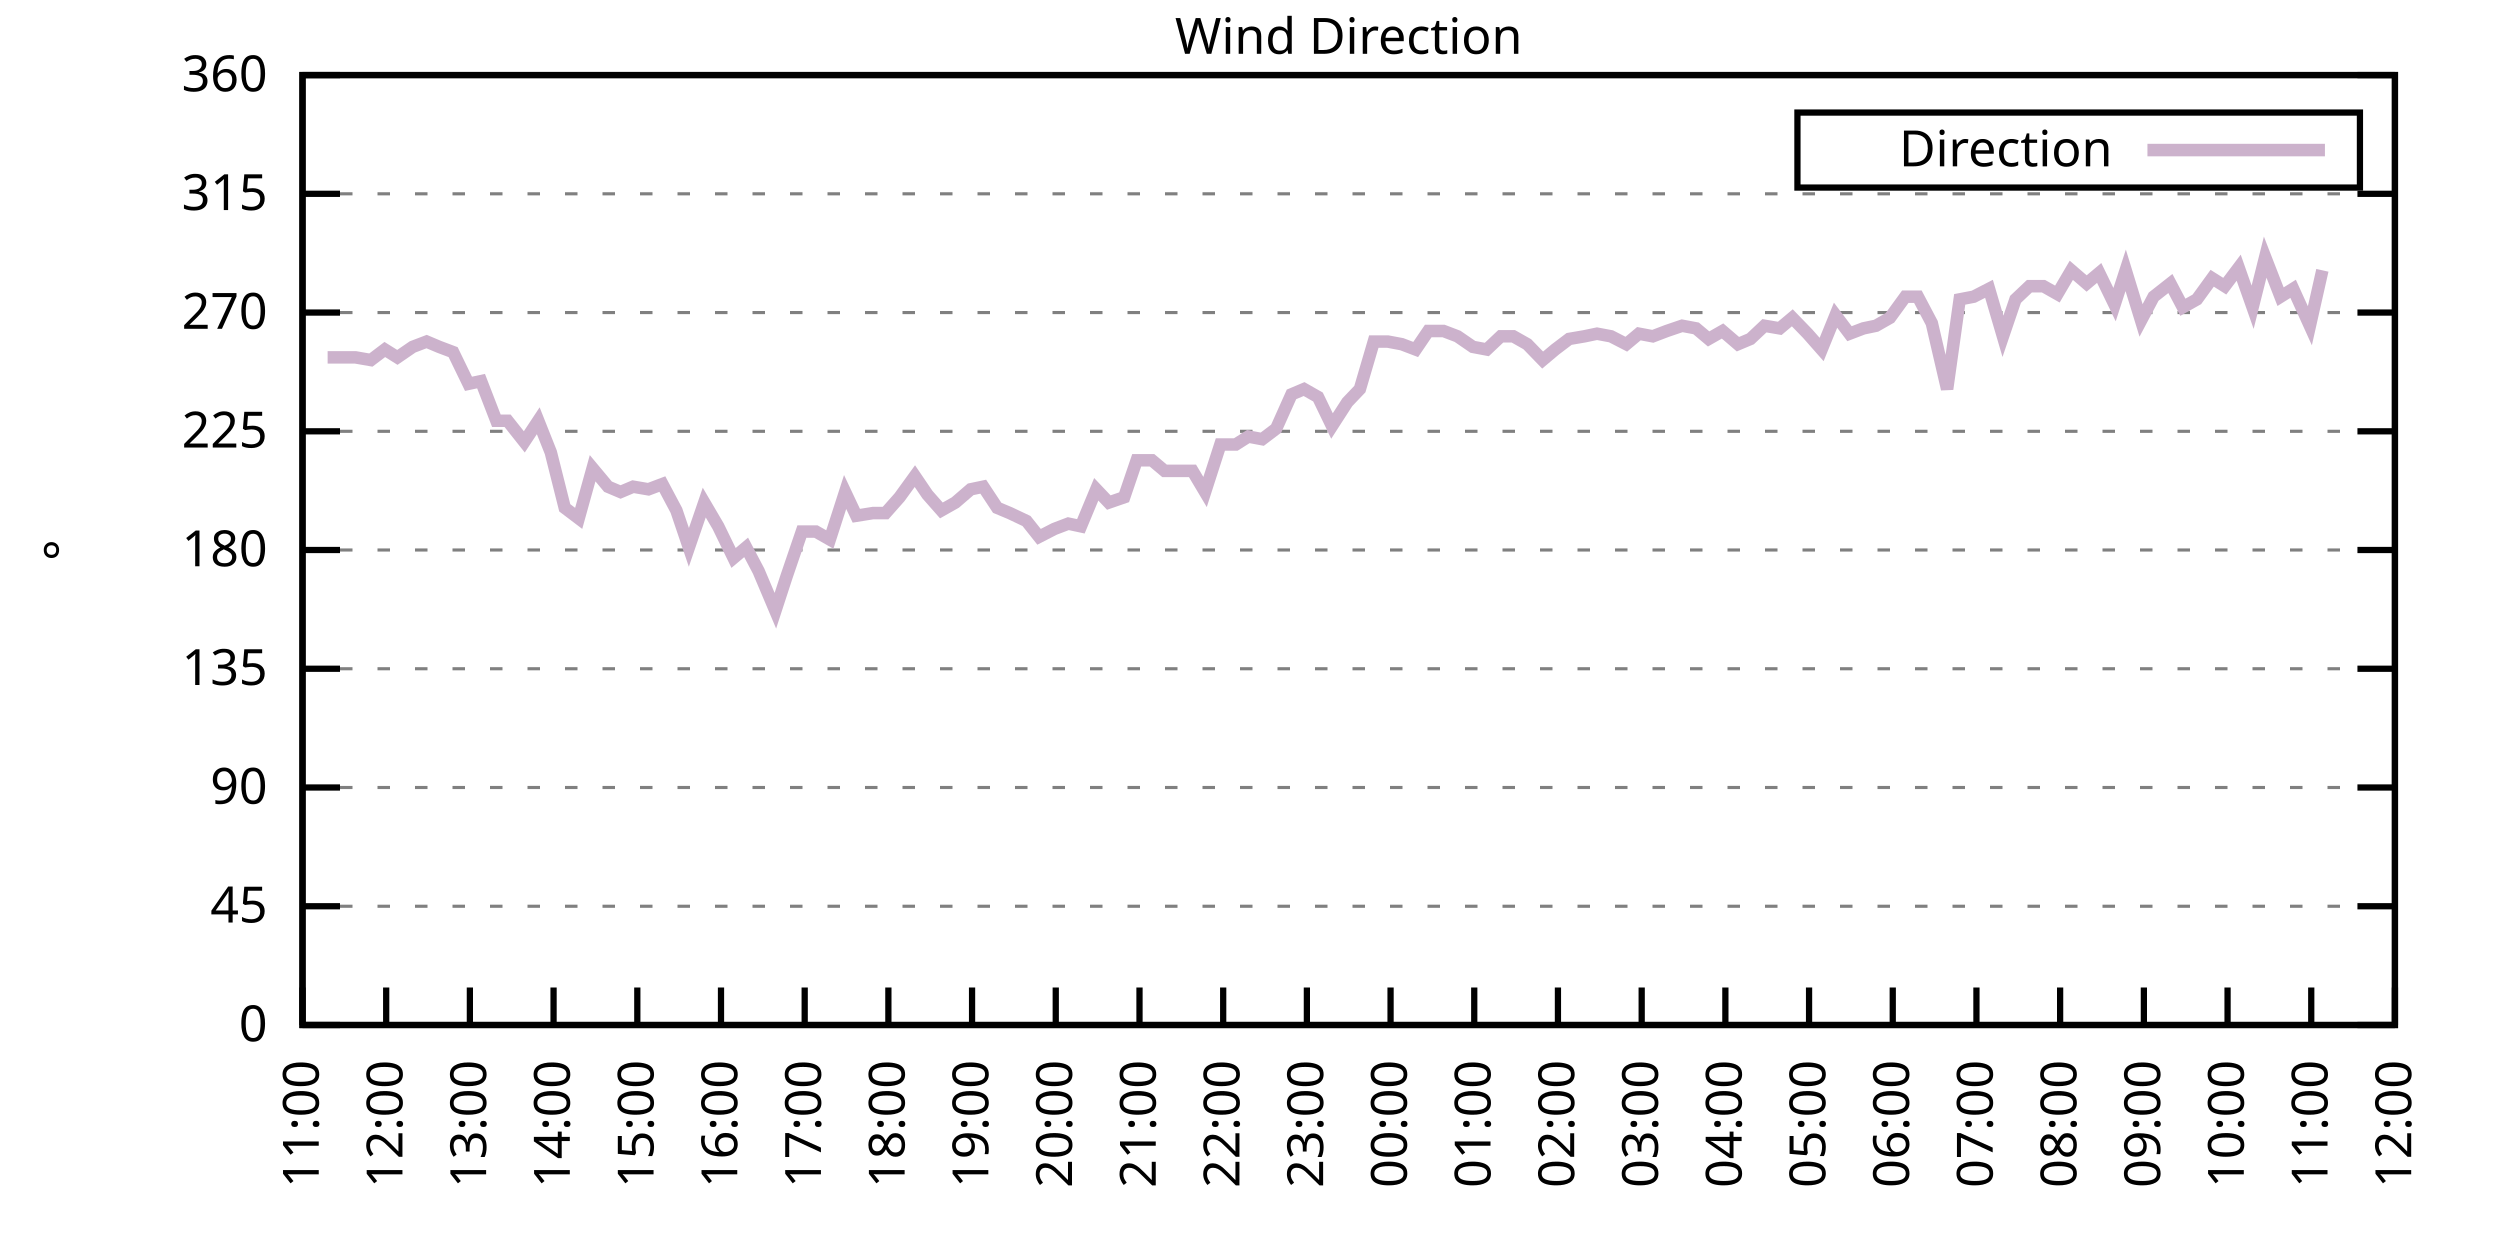
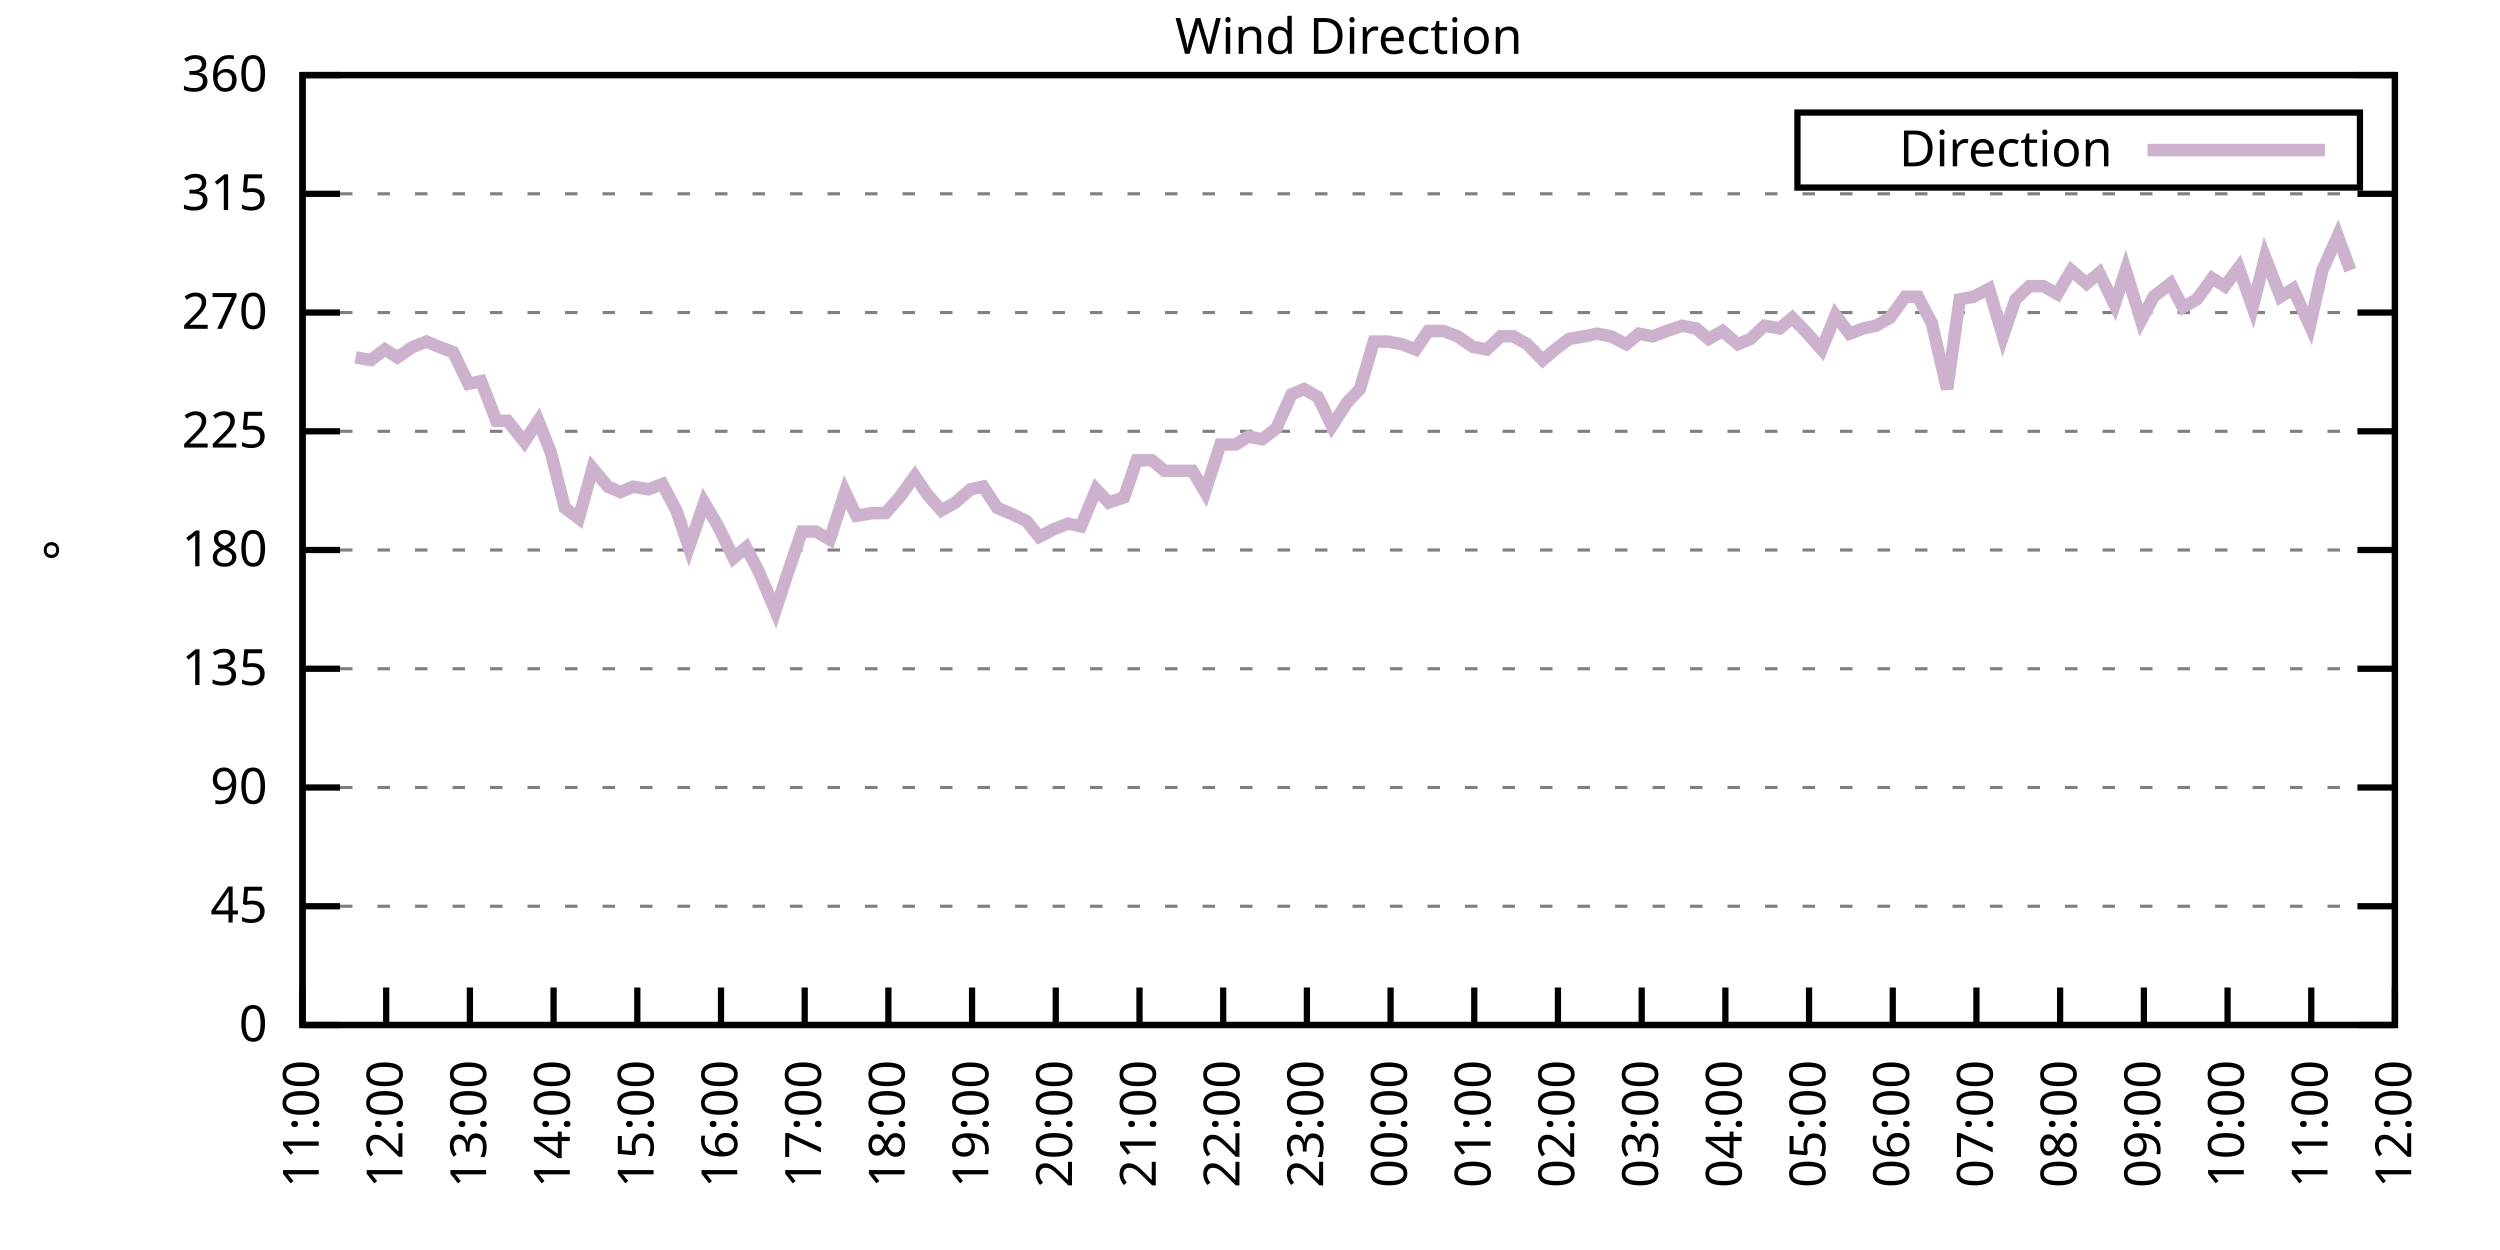
<svg xmlns="http://www.w3.org/2000/svg" xmlns:xlink="http://www.w3.org/1999/xlink" width="400" height="200" viewBox="0 0 400 200">
  <g id="gnuplot_canvas">
    <rect x="0" y="0" width="400" height="200" fill="none" />
    <defs>
      <circle id="gpDot" r="0.5" stroke-width="0.5" stroke="currentColor" />
      <path id="gpPt0" stroke-width="0.333" stroke="currentColor" d="M-1,0 h2 M0,-1 v2" />
      <path id="gpPt1" stroke-width="0.333" stroke="currentColor" d="M-1,-1 L1,1 M1,-1 L-1,1" />
      <path id="gpPt2" stroke-width="0.333" stroke="currentColor" d="M-1,0 L1,0 M0,-1 L0,1 M-1,-1 L1,1 M-1,1 L1,-1" />
      <rect id="gpPt3" stroke-width="0.333" stroke="currentColor" x="-1" y="-1" width="2" height="2" />
      <rect id="gpPt4" stroke-width="0.333" stroke="currentColor" fill="currentColor" x="-1" y="-1" width="2" height="2" />
      <circle id="gpPt5" stroke-width="0.333" stroke="currentColor" cx="0" cy="0" r="1" />
      <use xlink:href="#gpPt5" id="gpPt6" fill="currentColor" stroke="none" />
      <path id="gpPt7" stroke-width="0.333" stroke="currentColor" d="M0,-1.33 L-1.33,0.67 L1.33,0.67 z" />
      <use xlink:href="#gpPt7" id="gpPt8" fill="currentColor" stroke="none" />
      <use xlink:href="#gpPt7" id="gpPt9" stroke="currentColor" transform="rotate(180)" />
      <use xlink:href="#gpPt9" id="gpPt10" fill="currentColor" stroke="none" />
      <use xlink:href="#gpPt3" id="gpPt11" stroke="currentColor" transform="rotate(45)" />
      <use xlink:href="#gpPt11" id="gpPt12" fill="currentColor" stroke="none" />
      <path id="gpPt13" stroke-width="0.333" stroke="currentColor" d="M0,1.330 L1.265,0.411 L0.782,-1.067 L-0.782,-1.076 L-1.265,0.411 z" />
      <use xlink:href="#gpPt13" id="gpPt14" fill="currentColor" stroke="none" />
      <filter id="textbox" filterUnits="objectBoundingBox" x="0" y="0" height="1" width="1">
        <feFlood flood-color="white" flood-opacity="1" result="bgnd" />
        <feComposite in="SourceGraphic" in2="bgnd" operator="atop" />
      </filter>
      <filter id="greybox" filterUnits="objectBoundingBox" x="0" y="0" height="1" width="1">
        <feFlood flood-color="lightgrey" flood-opacity="1" result="grey" />
        <feComposite in="SourceGraphic" in2="grey" operator="atop" />
      </filter>
    </defs>
    <g fill="none" color="white" stroke="currentColor" stroke-width="1.00" stroke-linecap="butt" stroke-linejoin="miter">
</g>
    <g fill="none" color="black" stroke="currentColor" stroke-width="1.00" stroke-linecap="butt" stroke-linejoin="miter">
      <g stroke="none" shape-rendering="crispEdges">
        <polygon fill="rgb(255, 255, 255)" points="48.40,164.00 383.18,164.00 383.18,12.02 48.40,12.02 " />
      </g>
    </g>
    <g fill="none" color="black" stroke="currentColor" stroke-width="1.00" stroke-linecap="butt" stroke-linejoin="miter">
</g>
    <g fill="none" color="black" stroke="black" stroke-width="0.50" stroke-linecap="butt" stroke-linejoin="miter">
</g>
    <g fill="none" color="gray" stroke="currentColor" stroke-width="0.50" stroke-linecap="butt" stroke-linejoin="miter">
      <path stroke="gray" stroke-dasharray="2,4" class="gridline" d="M48.40,164.00 L383.19,164.00  " />
    </g>
    <g fill="none" color="gray" stroke="gray" stroke-width="1.00" stroke-linecap="butt" stroke-linejoin="miter">
</g>
    <g fill="none" color="black" stroke="currentColor" stroke-width="1.00" stroke-linecap="butt" stroke-linejoin="miter">
      <path stroke="black" d="M48.40,164.00 L54.40,164.00 M383.19,164.00 L377.19,164.00  " />
      <g transform="translate(42.80,166.60)" stroke="none" fill="black" font-family="Sans" font-size="8.00" text-anchor="end">
        <text>
          <tspan font-family="Sans"> 0</tspan>
        </text>
      </g>
    </g>
    <g fill="none" color="black" stroke="currentColor" stroke-width="1.00" stroke-linecap="butt" stroke-linejoin="miter">
</g>
    <g fill="none" color="black" stroke="black" stroke-width="0.50" stroke-linecap="butt" stroke-linejoin="miter">
</g>
    <g fill="none" color="gray" stroke="currentColor" stroke-width="0.50" stroke-linecap="butt" stroke-linejoin="miter">
      <path stroke="gray" stroke-dasharray="2,4" class="gridline" d="M48.40,145.00 L383.19,145.00  " />
    </g>
    <g fill="none" color="gray" stroke="gray" stroke-width="1.00" stroke-linecap="butt" stroke-linejoin="miter">
</g>
    <g fill="none" color="black" stroke="currentColor" stroke-width="1.00" stroke-linecap="butt" stroke-linejoin="miter">
      <path stroke="black" d="M48.40,145.00 L54.40,145.00 M383.19,145.00 L377.19,145.00  " />
      <g transform="translate(42.80,147.60)" stroke="none" fill="black" font-family="Sans" font-size="8.00" text-anchor="end">
        <text>
          <tspan font-family="Sans"> 45</tspan>
        </text>
      </g>
    </g>
    <g fill="none" color="black" stroke="currentColor" stroke-width="1.00" stroke-linecap="butt" stroke-linejoin="miter">
</g>
    <g fill="none" color="black" stroke="black" stroke-width="0.50" stroke-linecap="butt" stroke-linejoin="miter">
</g>
    <g fill="none" color="gray" stroke="currentColor" stroke-width="0.50" stroke-linecap="butt" stroke-linejoin="miter">
      <path stroke="gray" stroke-dasharray="2,4" class="gridline" d="M48.40,126.00 L383.19,126.00  " />
    </g>
    <g fill="none" color="gray" stroke="gray" stroke-width="1.00" stroke-linecap="butt" stroke-linejoin="miter">
</g>
    <g fill="none" color="black" stroke="currentColor" stroke-width="1.00" stroke-linecap="butt" stroke-linejoin="miter">
      <path stroke="black" d="M48.40,126.00 L54.40,126.00 M383.19,126.00 L377.19,126.00  " />
      <g transform="translate(42.80,128.60)" stroke="none" fill="black" font-family="Sans" font-size="8.00" text-anchor="end">
        <text>
          <tspan font-family="Sans"> 90</tspan>
        </text>
      </g>
    </g>
    <g fill="none" color="black" stroke="currentColor" stroke-width="1.00" stroke-linecap="butt" stroke-linejoin="miter">
</g>
    <g fill="none" color="black" stroke="black" stroke-width="0.50" stroke-linecap="butt" stroke-linejoin="miter">
</g>
    <g fill="none" color="gray" stroke="currentColor" stroke-width="0.50" stroke-linecap="butt" stroke-linejoin="miter">
      <path stroke="gray" stroke-dasharray="2,4" class="gridline" d="M48.40,107.00 L383.19,107.00  " />
    </g>
    <g fill="none" color="gray" stroke="gray" stroke-width="1.00" stroke-linecap="butt" stroke-linejoin="miter">
</g>
    <g fill="none" color="black" stroke="currentColor" stroke-width="1.00" stroke-linecap="butt" stroke-linejoin="miter">
      <path stroke="black" d="M48.40,107.00 L54.40,107.00 M383.19,107.00 L377.19,107.00  " />
      <g transform="translate(42.80,109.60)" stroke="none" fill="black" font-family="Sans" font-size="8.00" text-anchor="end">
        <text>
          <tspan font-family="Sans"> 135</tspan>
        </text>
      </g>
    </g>
    <g fill="none" color="black" stroke="currentColor" stroke-width="1.00" stroke-linecap="butt" stroke-linejoin="miter">
</g>
    <g fill="none" color="black" stroke="black" stroke-width="0.50" stroke-linecap="butt" stroke-linejoin="miter">
</g>
    <g fill="none" color="gray" stroke="currentColor" stroke-width="0.50" stroke-linecap="butt" stroke-linejoin="miter">
      <path stroke="gray" stroke-dasharray="2,4" class="gridline" d="M48.40,88.00 L383.19,88.00  " />
    </g>
    <g fill="none" color="gray" stroke="gray" stroke-width="1.00" stroke-linecap="butt" stroke-linejoin="miter">
</g>
    <g fill="none" color="black" stroke="currentColor" stroke-width="1.00" stroke-linecap="butt" stroke-linejoin="miter">
      <path stroke="black" d="M48.40,88.00 L54.40,88.00 M383.19,88.00 L377.19,88.00  " />
      <g transform="translate(42.80,90.60)" stroke="none" fill="black" font-family="Sans" font-size="8.00" text-anchor="end">
        <text>
          <tspan font-family="Sans"> 180</tspan>
        </text>
      </g>
    </g>
    <g fill="none" color="black" stroke="currentColor" stroke-width="1.00" stroke-linecap="butt" stroke-linejoin="miter">
</g>
    <g fill="none" color="black" stroke="black" stroke-width="0.50" stroke-linecap="butt" stroke-linejoin="miter">
</g>
    <g fill="none" color="gray" stroke="currentColor" stroke-width="0.50" stroke-linecap="butt" stroke-linejoin="miter">
      <path stroke="gray" stroke-dasharray="2,4" class="gridline" d="M48.40,69.01 L383.19,69.01  " />
    </g>
    <g fill="none" color="gray" stroke="gray" stroke-width="1.00" stroke-linecap="butt" stroke-linejoin="miter">
</g>
    <g fill="none" color="black" stroke="currentColor" stroke-width="1.00" stroke-linecap="butt" stroke-linejoin="miter">
      <path stroke="black" d="M48.40,69.01 L54.40,69.01 M383.19,69.01 L377.19,69.01  " />
      <g transform="translate(42.80,71.61)" stroke="none" fill="black" font-family="Sans" font-size="8.00" text-anchor="end">
        <text>
          <tspan font-family="Sans"> 225</tspan>
        </text>
      </g>
    </g>
    <g fill="none" color="black" stroke="currentColor" stroke-width="1.00" stroke-linecap="butt" stroke-linejoin="miter">
</g>
    <g fill="none" color="black" stroke="black" stroke-width="0.50" stroke-linecap="butt" stroke-linejoin="miter">
</g>
    <g fill="none" color="gray" stroke="currentColor" stroke-width="0.50" stroke-linecap="butt" stroke-linejoin="miter">
      <path stroke="gray" stroke-dasharray="2,4" class="gridline" d="M48.40,50.01 L383.19,50.01  " />
    </g>
    <g fill="none" color="gray" stroke="gray" stroke-width="1.00" stroke-linecap="butt" stroke-linejoin="miter">
</g>
    <g fill="none" color="black" stroke="currentColor" stroke-width="1.00" stroke-linecap="butt" stroke-linejoin="miter">
      <path stroke="black" d="M48.40,50.01 L54.40,50.01 M383.19,50.01 L377.19,50.01  " />
      <g transform="translate(42.80,52.61)" stroke="none" fill="black" font-family="Sans" font-size="8.00" text-anchor="end">
        <text>
          <tspan font-family="Sans"> 270</tspan>
        </text>
      </g>
    </g>
    <g fill="none" color="black" stroke="currentColor" stroke-width="1.00" stroke-linecap="butt" stroke-linejoin="miter">
</g>
    <g fill="none" color="black" stroke="black" stroke-width="0.50" stroke-linecap="butt" stroke-linejoin="miter">
</g>
    <g fill="none" color="gray" stroke="currentColor" stroke-width="0.50" stroke-linecap="butt" stroke-linejoin="miter">
      <path stroke="gray" stroke-dasharray="2,4" class="gridline" d="M48.40,31.01 L383.19,31.01  " />
    </g>
    <g fill="none" color="gray" stroke="gray" stroke-width="1.00" stroke-linecap="butt" stroke-linejoin="miter">
</g>
    <g fill="none" color="black" stroke="currentColor" stroke-width="1.00" stroke-linecap="butt" stroke-linejoin="miter">
      <path stroke="black" d="M48.40,31.01 L54.40,31.01 M383.19,31.01 L377.19,31.01  " />
      <g transform="translate(42.80,33.61)" stroke="none" fill="black" font-family="Sans" font-size="8.00" text-anchor="end">
        <text>
          <tspan font-family="Sans"> 315</tspan>
        </text>
      </g>
    </g>
    <g fill="none" color="black" stroke="currentColor" stroke-width="1.00" stroke-linecap="butt" stroke-linejoin="miter">
</g>
    <g fill="none" color="black" stroke="black" stroke-width="0.50" stroke-linecap="butt" stroke-linejoin="miter">
</g>
    <g fill="none" color="gray" stroke="currentColor" stroke-width="0.50" stroke-linecap="butt" stroke-linejoin="miter">
      <path stroke="gray" stroke-dasharray="2,4" class="gridline" d="M48.40,12.01 L383.19,12.01  " />
    </g>
    <g fill="none" color="gray" stroke="gray" stroke-width="1.00" stroke-linecap="butt" stroke-linejoin="miter">
</g>
    <g fill="none" color="black" stroke="currentColor" stroke-width="1.00" stroke-linecap="butt" stroke-linejoin="miter">
      <path stroke="black" d="M48.40,12.01 L54.40,12.01 M383.19,12.01 L377.19,12.01  " />
      <g transform="translate(42.80,14.61)" stroke="none" fill="black" font-family="Sans" font-size="8.00" text-anchor="end">
        <text>
          <tspan font-family="Sans"> 360</tspan>
        </text>
      </g>
    </g>
    <g fill="none" color="black" stroke="currentColor" stroke-width="1.00" stroke-linecap="butt" stroke-linejoin="miter">
      <path stroke="black" d="M48.40,164.00 L48.40,158.00  " />
      <g transform="translate(51.00,169.60) rotate(270.00)" stroke="none" fill="black" font-family="Sans" font-size="8.00" text-anchor="end">
        <text>
          <tspan font-family="Sans">11:00</tspan>
        </text>
      </g>
    </g>
    <g fill="none" color="black" stroke="currentColor" stroke-width="1.00" stroke-linecap="butt" stroke-linejoin="miter">
      <path stroke="black" d="M61.79,164.00 L61.79,158.00  " />
      <g transform="translate(64.39,169.60) rotate(270.00)" stroke="none" fill="black" font-family="Sans" font-size="8.00" text-anchor="end">
        <text>
          <tspan font-family="Sans">12:00</tspan>
        </text>
      </g>
    </g>
    <g fill="none" color="black" stroke="currentColor" stroke-width="1.00" stroke-linecap="butt" stroke-linejoin="miter">
      <path stroke="black" d="M75.18,164.00 L75.18,158.00  " />
      <g transform="translate(77.78,169.60) rotate(270.00)" stroke="none" fill="black" font-family="Sans" font-size="8.00" text-anchor="end">
        <text>
          <tspan font-family="Sans">13:00</tspan>
        </text>
      </g>
    </g>
    <g fill="none" color="black" stroke="currentColor" stroke-width="1.00" stroke-linecap="butt" stroke-linejoin="miter">
      <path stroke="black" d="M88.57,164.00 L88.57,158.00  " />
      <g transform="translate(91.17,169.60) rotate(270.00)" stroke="none" fill="black" font-family="Sans" font-size="8.00" text-anchor="end">
        <text>
          <tspan font-family="Sans">14:00</tspan>
        </text>
      </g>
    </g>
    <g fill="none" color="black" stroke="currentColor" stroke-width="1.00" stroke-linecap="butt" stroke-linejoin="miter">
      <path stroke="black" d="M101.97,164.00 L101.97,158.00  " />
      <g transform="translate(104.57,169.60) rotate(270.00)" stroke="none" fill="black" font-family="Sans" font-size="8.00" text-anchor="end">
        <text>
          <tspan font-family="Sans">15:00</tspan>
        </text>
      </g>
    </g>
    <g fill="none" color="black" stroke="currentColor" stroke-width="1.00" stroke-linecap="butt" stroke-linejoin="miter">
      <path stroke="black" d="M115.36,164.00 L115.36,158.00  " />
      <g transform="translate(117.96,169.60) rotate(270.00)" stroke="none" fill="black" font-family="Sans" font-size="8.00" text-anchor="end">
        <text>
          <tspan font-family="Sans">16:00</tspan>
        </text>
      </g>
    </g>
    <g fill="none" color="black" stroke="currentColor" stroke-width="1.00" stroke-linecap="butt" stroke-linejoin="miter">
      <path stroke="black" d="M128.75,164.00 L128.75,158.00  " />
      <g transform="translate(131.35,169.60) rotate(270.00)" stroke="none" fill="black" font-family="Sans" font-size="8.00" text-anchor="end">
        <text>
          <tspan font-family="Sans">17:00</tspan>
        </text>
      </g>
    </g>
    <g fill="none" color="black" stroke="currentColor" stroke-width="1.00" stroke-linecap="butt" stroke-linejoin="miter">
      <path stroke="black" d="M142.14,164.00 L142.14,158.00  " />
      <g transform="translate(144.74,169.60) rotate(270.00)" stroke="none" fill="black" font-family="Sans" font-size="8.00" text-anchor="end">
        <text>
          <tspan font-family="Sans">18:00</tspan>
        </text>
      </g>
    </g>
    <g fill="none" color="black" stroke="currentColor" stroke-width="1.00" stroke-linecap="butt" stroke-linejoin="miter">
      <path stroke="black" d="M155.53,164.00 L155.53,158.00  " />
      <g transform="translate(158.13,169.60) rotate(270.00)" stroke="none" fill="black" font-family="Sans" font-size="8.00" text-anchor="end">
        <text>
          <tspan font-family="Sans">19:00</tspan>
        </text>
      </g>
    </g>
    <g fill="none" color="black" stroke="currentColor" stroke-width="1.00" stroke-linecap="butt" stroke-linejoin="miter">
      <path stroke="black" d="M168.92,164.00 L168.92,158.00  " />
      <g transform="translate(171.52,169.60) rotate(270.00)" stroke="none" fill="black" font-family="Sans" font-size="8.00" text-anchor="end">
        <text>
          <tspan font-family="Sans">20:00</tspan>
        </text>
      </g>
    </g>
    <g fill="none" color="black" stroke="currentColor" stroke-width="1.00" stroke-linecap="butt" stroke-linejoin="miter">
      <path stroke="black" d="M182.32,164.00 L182.32,158.00  " />
      <g transform="translate(184.92,169.60) rotate(270.00)" stroke="none" fill="black" font-family="Sans" font-size="8.00" text-anchor="end">
        <text>
          <tspan font-family="Sans">21:00</tspan>
        </text>
      </g>
    </g>
    <g fill="none" color="black" stroke="currentColor" stroke-width="1.00" stroke-linecap="butt" stroke-linejoin="miter">
      <path stroke="black" d="M195.71,164.00 L195.71,158.00  " />
      <g transform="translate(198.31,169.60) rotate(270.00)" stroke="none" fill="black" font-family="Sans" font-size="8.00" text-anchor="end">
        <text>
          <tspan font-family="Sans">22:00</tspan>
        </text>
      </g>
    </g>
    <g fill="none" color="black" stroke="currentColor" stroke-width="1.00" stroke-linecap="butt" stroke-linejoin="miter">
      <path stroke="black" d="M209.10,164.00 L209.10,158.00  " />
      <g transform="translate(211.70,169.60) rotate(270.00)" stroke="none" fill="black" font-family="Sans" font-size="8.00" text-anchor="end">
        <text>
          <tspan font-family="Sans">23:00</tspan>
        </text>
      </g>
    </g>
    <g fill="none" color="black" stroke="currentColor" stroke-width="1.00" stroke-linecap="butt" stroke-linejoin="miter">
      <path stroke="black" d="M222.49,164.00 L222.49,158.00  " />
      <g transform="translate(225.09,169.60) rotate(270.00)" stroke="none" fill="black" font-family="Sans" font-size="8.00" text-anchor="end">
        <text>
          <tspan font-family="Sans">00:00</tspan>
        </text>
      </g>
    </g>
    <g fill="none" color="black" stroke="currentColor" stroke-width="1.00" stroke-linecap="butt" stroke-linejoin="miter">
      <path stroke="black" d="M235.88,164.00 L235.88,158.00  " />
      <g transform="translate(238.48,169.60) rotate(270.00)" stroke="none" fill="black" font-family="Sans" font-size="8.00" text-anchor="end">
        <text>
          <tspan font-family="Sans">01:00</tspan>
        </text>
      </g>
    </g>
    <g fill="none" color="black" stroke="currentColor" stroke-width="1.00" stroke-linecap="butt" stroke-linejoin="miter">
      <path stroke="black" d="M249.27,164.00 L249.27,158.00  " />
      <g transform="translate(251.87,169.60) rotate(270.00)" stroke="none" fill="black" font-family="Sans" font-size="8.00" text-anchor="end">
        <text>
          <tspan font-family="Sans">02:00</tspan>
        </text>
      </g>
    </g>
    <g fill="none" color="black" stroke="currentColor" stroke-width="1.00" stroke-linecap="butt" stroke-linejoin="miter">
      <path stroke="black" d="M262.67,164.00 L262.67,158.00  " />
      <g transform="translate(265.27,169.60) rotate(270.00)" stroke="none" fill="black" font-family="Sans" font-size="8.00" text-anchor="end">
        <text>
          <tspan font-family="Sans">03:00</tspan>
        </text>
      </g>
    </g>
    <g fill="none" color="black" stroke="currentColor" stroke-width="1.00" stroke-linecap="butt" stroke-linejoin="miter">
      <path stroke="black" d="M276.06,164.00 L276.06,158.00  " />
      <g transform="translate(278.66,169.60) rotate(270.00)" stroke="none" fill="black" font-family="Sans" font-size="8.00" text-anchor="end">
        <text>
          <tspan font-family="Sans">04:00</tspan>
        </text>
      </g>
    </g>
    <g fill="none" color="black" stroke="currentColor" stroke-width="1.00" stroke-linecap="butt" stroke-linejoin="miter">
      <path stroke="black" d="M289.45,164.00 L289.45,158.00  " />
      <g transform="translate(292.05,169.60) rotate(270.00)" stroke="none" fill="black" font-family="Sans" font-size="8.00" text-anchor="end">
        <text>
          <tspan font-family="Sans">05:00</tspan>
        </text>
      </g>
    </g>
    <g fill="none" color="black" stroke="currentColor" stroke-width="1.00" stroke-linecap="butt" stroke-linejoin="miter">
      <path stroke="black" d="M302.84,164.00 L302.84,158.00  " />
      <g transform="translate(305.44,169.60) rotate(270.00)" stroke="none" fill="black" font-family="Sans" font-size="8.00" text-anchor="end">
        <text>
          <tspan font-family="Sans">06:00</tspan>
        </text>
      </g>
    </g>
    <g fill="none" color="black" stroke="currentColor" stroke-width="1.00" stroke-linecap="butt" stroke-linejoin="miter">
      <path stroke="black" d="M316.23,164.00 L316.23,158.00  " />
      <g transform="translate(318.83,169.60) rotate(270.00)" stroke="none" fill="black" font-family="Sans" font-size="8.00" text-anchor="end">
        <text>
          <tspan font-family="Sans">07:00</tspan>
        </text>
      </g>
    </g>
    <g fill="none" color="black" stroke="currentColor" stroke-width="1.00" stroke-linecap="butt" stroke-linejoin="miter">
      <path stroke="black" d="M329.62,164.00 L329.62,158.00  " />
      <g transform="translate(332.22,169.60) rotate(270.00)" stroke="none" fill="black" font-family="Sans" font-size="8.00" text-anchor="end">
        <text>
          <tspan font-family="Sans">08:00</tspan>
        </text>
      </g>
    </g>
    <g fill="none" color="black" stroke="currentColor" stroke-width="1.00" stroke-linecap="butt" stroke-linejoin="miter">
      <path stroke="black" d="M343.02,164.00 L343.02,158.00  " />
      <g transform="translate(345.62,169.60) rotate(270.00)" stroke="none" fill="black" font-family="Sans" font-size="8.00" text-anchor="end">
        <text>
          <tspan font-family="Sans">09:00</tspan>
        </text>
      </g>
    </g>
    <g fill="none" color="black" stroke="currentColor" stroke-width="1.00" stroke-linecap="butt" stroke-linejoin="miter">
      <path stroke="black" d="M356.41,164.00 L356.41,158.00  " />
      <g transform="translate(359.01,169.60) rotate(270.00)" stroke="none" fill="black" font-family="Sans" font-size="8.00" text-anchor="end">
        <text>
          <tspan font-family="Sans">10:00</tspan>
        </text>
      </g>
    </g>
    <g fill="none" color="black" stroke="currentColor" stroke-width="1.00" stroke-linecap="butt" stroke-linejoin="miter">
      <path stroke="black" d="M369.80,164.00 L369.80,158.00  " />
      <g transform="translate(372.40,169.60) rotate(270.00)" stroke="none" fill="black" font-family="Sans" font-size="8.00" text-anchor="end">
        <text>
          <tspan font-family="Sans">11:00</tspan>
        </text>
      </g>
    </g>
    <g fill="none" color="black" stroke="currentColor" stroke-width="1.00" stroke-linecap="butt" stroke-linejoin="miter">
      <path stroke="black" d="M383.19,164.00 L383.19,158.00  " />
      <g transform="translate(385.79,169.60) rotate(270.00)" stroke="none" fill="black" font-family="Sans" font-size="8.00" text-anchor="end">
        <text>
          <tspan font-family="Sans">12:00</tspan>
        </text>
      </g>
    </g>
    <g fill="none" color="black" stroke="currentColor" stroke-width="1.00" stroke-linecap="butt" stroke-linejoin="miter">
</g>
    <g fill="none" color="black" stroke="currentColor" stroke-width="1.00" stroke-linecap="butt" stroke-linejoin="miter">
      <path stroke="black" d="M48.40,12.01 L48.40,164.00 L383.19,164.00 L383.19,12.01 L48.40,12.01 Z  " />
    </g>
    <g fill="none" color="black" stroke="currentColor" stroke-width="1.00" stroke-linecap="butt" stroke-linejoin="miter">
</g>
    <g fill="none" color="black" stroke="currentColor" stroke-width="1.00" stroke-linecap="butt" stroke-linejoin="miter">
      <path stroke="black" d="M287.59,30.01 L287.59,18.01 L377.59,18.01 L377.59,30.01 L287.59,30.01 Z  " />
    </g>
    <g id="Wind_direction_plot_1">
      <g fill="none" color="white" stroke="black" stroke-width="2.00" stroke-linecap="butt" stroke-linejoin="miter">
</g>
      <g fill="none" color="black" stroke="currentColor" stroke-width="2.00" stroke-linecap="butt" stroke-linejoin="miter">
        <g transform="translate(337.99,26.61)" stroke="none" fill="black" font-family="Sans" font-size="8.00" text-anchor="end">
          <text>
            <tspan font-family="Sans">Direction</tspan>
          </text>
        </g>
      </g>
      <g fill="none" color="black" stroke="currentColor" stroke-width="2.00" stroke-linecap="butt" stroke-linejoin="miter">
-         <path stroke="rgb(204, 178, 204)" d="M343.59,24.01 L371.99,24.01 M52.42,57.18 L54.65,57.18 L56.88,57.18 L59.34,57.61 L61.57,55.92 L63.58,57.18   L66.03,55.50 L68.26,54.65 L70.27,55.50 L72.50,56.34 L74.96,61.41 L76.97,60.98 L79.42,67.32 L81.21,67.32   L83.89,70.70 L86.12,67.32 L88.13,72.38 L90.36,81.25 L92.59,82.94 L94.82,74.92 L97.28,77.87 L99.29,78.72   L101.30,77.87 L103.75,78.29 L105.98,77.45 L108.22,81.67 L110.22,87.58 L112.68,80.41 L114.91,84.21 L117.37,89.27   L119.38,87.58 L121.38,91.38 L124.06,97.72 L125.85,92.23 L128.30,85.05 L130.54,85.05 L132.77,86.32 L135.22,78.72   L137.01,82.52 L139.69,82.09 L141.69,82.09 L143.93,79.56 L146.38,76.18 L148.39,79.14 L150.62,81.67 L152.85,80.41   L155.31,78.29 L157.32,77.87 L159.55,81.25 L161.56,82.09 L164.24,83.36 L166.25,85.89 L168.70,84.63 L170.93,83.78   L172.94,84.21 L175.40,78.29 L177.41,80.41 L179.86,79.56 L181.87,73.65 L184.32,73.65 L186.33,75.34 L188.79,75.34   L190.80,75.34 L192.81,78.72 L195.26,71.12 L197.72,71.12 L199.73,69.85 L201.96,70.27 L204.19,68.58 L206.64,63.10   L208.65,62.25 L210.88,63.52 L213.12,68.16 L215.57,64.36 L217.58,62.25 L219.81,54.65 L222.04,54.65 L224.28,55.07   L226.51,55.92 L228.52,52.96 L230.97,52.96 L233.20,53.81 L235.66,55.50 L237.89,55.92 L240.12,53.81 L242.13,53.81   L244.36,55.07 L246.82,57.61 L248.83,55.92 L251.06,54.23 L253.51,53.81 L255.52,53.39 L257.76,53.81 L260.21,55.07   L262.22,53.39 L264.45,53.81 L266.68,52.96 L269.14,52.12 L271.37,52.54 L273.38,54.23 L275.61,52.96 L278.07,55.07   L280.07,54.23 L282.31,52.12 L284.76,52.54 L286.77,50.85 L289.23,53.39 L291.46,55.92 L293.69,50.43 L295.92,53.39   L298.15,52.54 L300.16,52.12 L302.39,50.85 L304.85,47.47 L306.86,47.47 L309.09,51.70 L311.54,62.25 L313.55,47.90   L315.79,47.47 L318.24,46.21 L320.47,53.81 L322.48,47.90 L324.71,45.79 L326.95,45.79 L329.18,47.05 L331.41,43.25   L333.86,45.36 L335.87,43.67 L338.33,48.74 L340.11,43.25 L342.57,51.27 L344.58,47.47 L347.26,45.36 L349.26,49.16   L351.50,47.90 L353.95,44.52 L355.96,45.79 L358.19,42.83 L360.42,49.16 L362.43,41.14 L364.89,47.47 L366.90,46.21   L369.58,52.12 L371.58,43.25  " />
+         <path stroke="rgb(204, 178, 204)" d="M343.59,24.01 L371.99,24.01 M56.88,57.18 L59.34,57.61 L61.57,55.92 L63.58,57.18 L66.03,55.50 L68.26,54.65   L70.27,55.50 L72.50,56.34 L74.96,61.41 L76.97,60.98 L79.42,67.32 L81.21,67.32 L83.89,70.70 L86.12,67.32   L88.13,72.38 L90.36,81.25 L92.59,82.94 L94.82,74.92 L97.28,77.87 L99.29,78.72 L101.30,77.87 L103.75,78.29   L105.98,77.45 L108.22,81.67 L110.22,87.58 L112.68,80.41 L114.91,84.21 L117.37,89.27 L119.38,87.58 L121.38,91.38   L124.06,97.72 L125.85,92.23 L128.30,85.05 L130.54,85.05 L132.77,86.32 L135.22,78.72 L137.01,82.52 L139.69,82.09   L141.69,82.09 L143.93,79.56 L146.38,76.18 L148.39,79.14 L150.62,81.67 L152.85,80.41 L155.31,78.29 L157.32,77.87   L159.55,81.25 L161.56,82.09 L164.24,83.36 L166.25,85.89 L168.70,84.63 L170.93,83.78 L172.94,84.21 L175.40,78.29   L177.41,80.41 L179.86,79.56 L181.87,73.65 L184.32,73.65 L186.33,75.34 L188.79,75.34 L190.80,75.34 L192.81,78.72   L195.26,71.12 L197.72,71.12 L199.73,69.85 L201.96,70.27 L204.19,68.58 L206.64,63.10 L208.65,62.25 L210.88,63.52   L213.12,68.16 L215.57,64.36 L217.58,62.25 L219.81,54.65 L222.04,54.65 L224.28,55.07 L226.51,55.92 L228.52,52.96   L230.97,52.96 L233.20,53.81 L235.66,55.50 L237.89,55.92 L240.12,53.81 L242.13,53.81 L244.36,55.07 L246.82,57.61   L248.83,55.92 L251.06,54.23 L253.51,53.81 L255.52,53.39 L257.76,53.81 L260.21,55.07 L262.22,53.39 L264.45,53.81   L266.68,52.96 L269.14,52.12 L271.37,52.54 L273.38,54.23 L275.61,52.96 L278.07,55.07 L280.07,54.23 L282.31,52.12   L284.76,52.54 L286.77,50.85 L289.23,53.39 L291.46,55.92 L293.69,50.43 L295.92,53.39 L298.15,52.54 L300.16,52.12   L302.39,50.85 L304.85,47.47 L306.86,47.47 L309.09,51.70 L311.54,62.25 L313.55,47.90 L315.79,47.47 L318.24,46.21   L320.47,53.81 L322.48,47.90 L324.71,45.79 L326.95,45.79 L329.18,47.05 L331.41,43.25 L333.86,45.36 L335.87,43.67   L338.33,48.74 L340.11,43.25 L342.57,51.27 L344.58,47.47 L347.26,45.36 L349.26,49.16 L351.50,47.90 L353.95,44.52   L355.96,45.79 L358.19,42.83 L360.42,49.16 L362.43,41.14 L364.89,47.47 L366.90,46.21 L369.58,52.12 L371.58,43.25   L374.04,37.76 L376.05,43.25  " />
      </g>
    </g>
    <g fill="none" color="black" stroke="currentColor" stroke-width="2.00" stroke-linecap="butt" stroke-linejoin="miter">
</g>
    <g fill="none" color="black" stroke="black" stroke-width="1.00" stroke-linecap="butt" stroke-linejoin="miter">
</g>
    <g fill="none" color="black" stroke="currentColor" stroke-width="1.00" stroke-linecap="butt" stroke-linejoin="miter">
      <path stroke="black" d="M48.40,12.01 L48.40,164.00 L383.19,164.00 L383.19,12.01 L48.40,12.01 Z  " />
      <g transform="translate(12.80,88.01) rotate(270.00)" stroke="none" fill="black" font-family="Sans" font-size="8.00" text-anchor="middle">
        <text>
          <tspan font-family="Sans">°</tspan>
        </text>
      </g>
    </g>
    <g fill="none" color="black" stroke="currentColor" stroke-width="1.00" stroke-linecap="butt" stroke-linejoin="miter">
</g>
    <g fill="none" color="black" stroke="currentColor" stroke-width="1.00" stroke-linecap="butt" stroke-linejoin="miter">
      <g transform="translate(215.79,8.61)" stroke="none" fill="black" font-family="Sans" font-size="8.00" text-anchor="middle">
        <text>
          <tspan font-family="Sans">Wind Direction</tspan>
        </text>
      </g>
    </g>
    <g fill="none" color="black" stroke="currentColor" stroke-width="1.00" stroke-linecap="butt" stroke-linejoin="miter">
</g>
  </g>
</svg>
